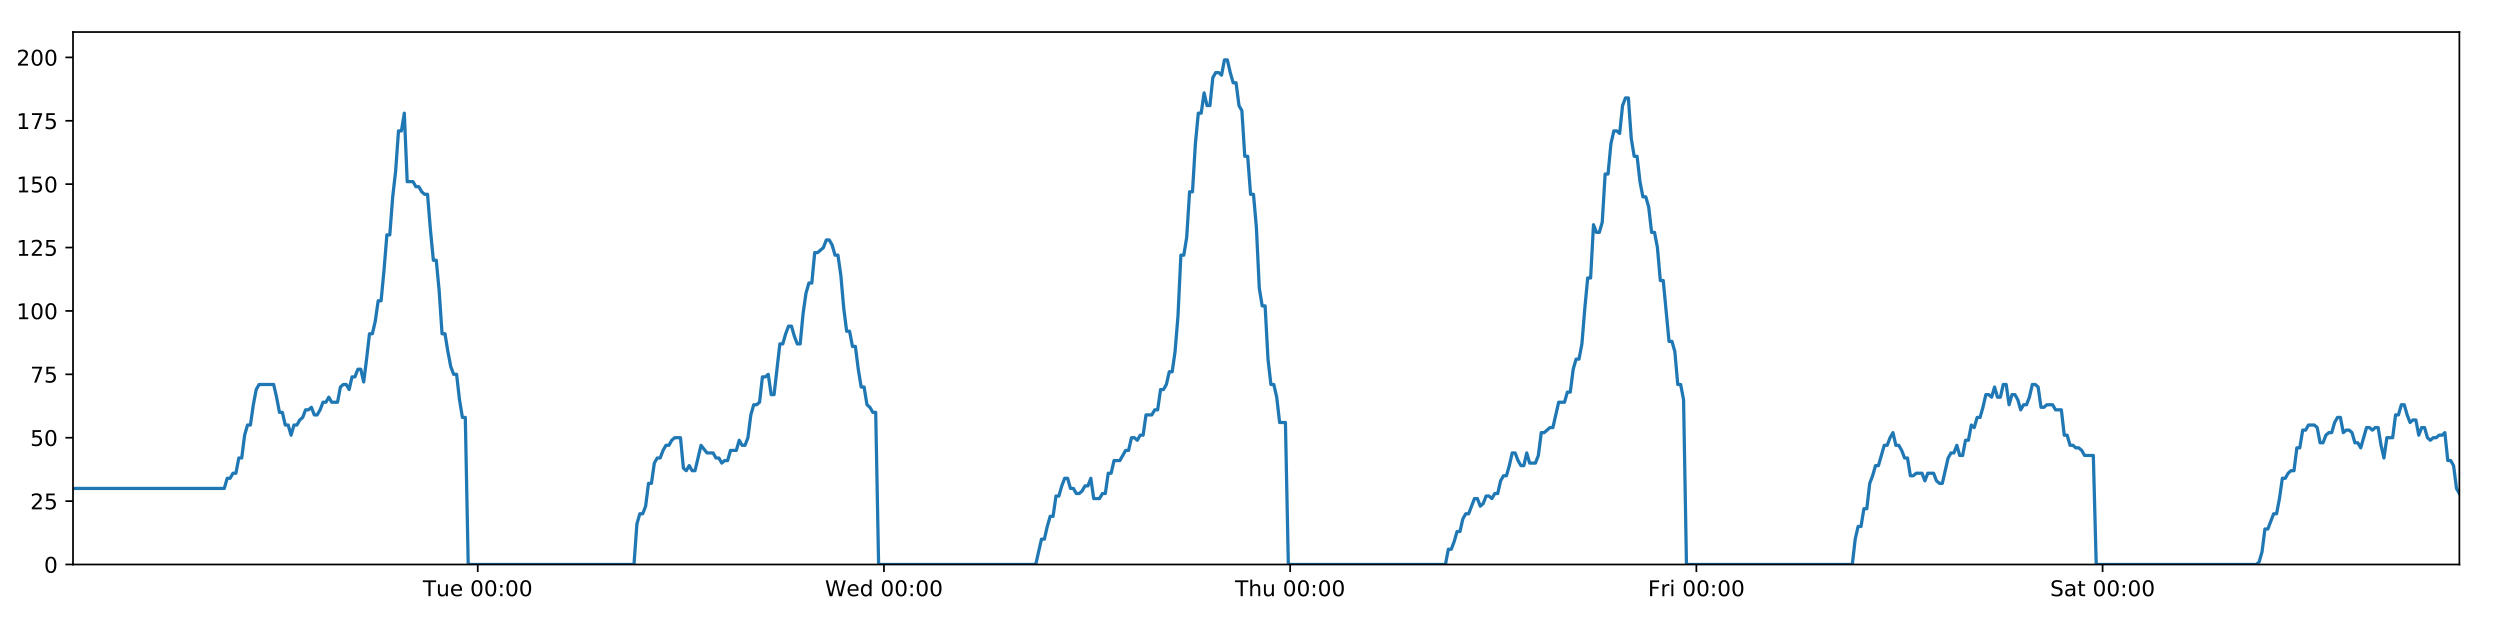
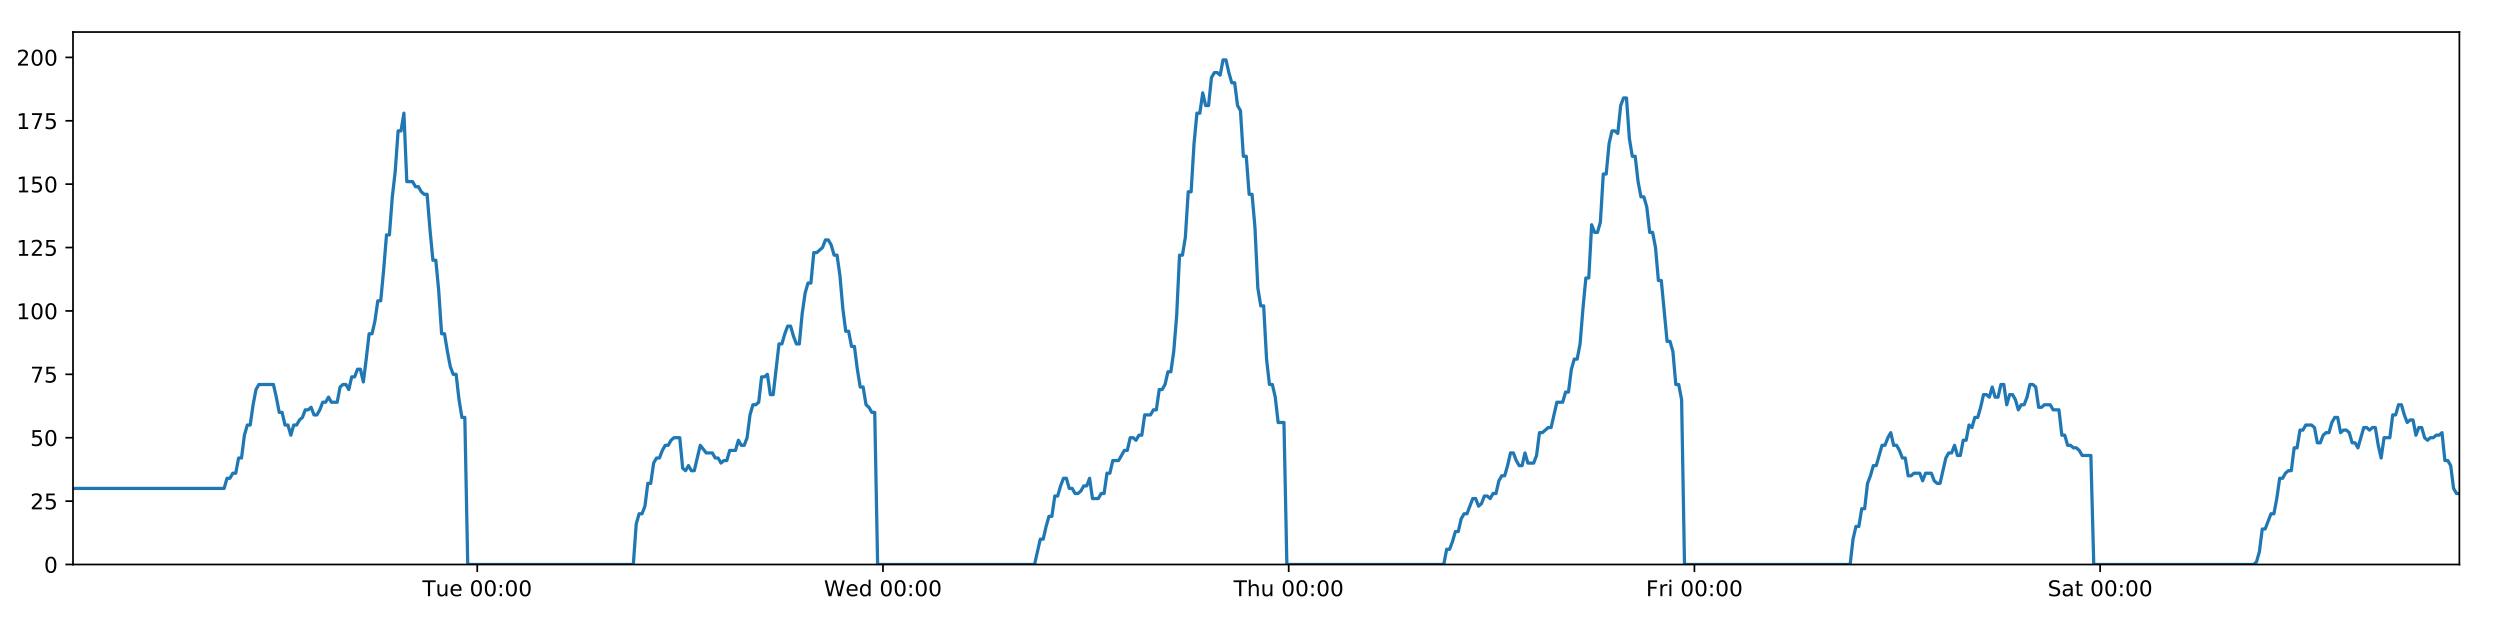
<svg xmlns="http://www.w3.org/2000/svg" xmlns:xlink="http://www.w3.org/1999/xlink" height="288pt" version="1.1" viewBox="0 0 1152 288" width="1152pt">
  <defs>
    <style type="text/css">
*{stroke-linecap:butt;stroke-linejoin:round;}
  </style>
  </defs>
  <g id="figure_1">
    <g id="patch_1">
      <path d="M 0 288  L 1152 288  L 1152 0  L 0 0  z " style="fill:#ffffff;" />
    </g>
    <g id="axes_1">
      <g id="patch_2">
        <path d="M 33.64 260.12  L 1133.28 260.12  L 1133.28 14.76  L 33.64 14.76  z " style="fill:#ffffff;" />
      </g>
      <g id="matplotlib.axis_1">
        <g id="xtick_1">
          <g id="line2d_1">
            <defs>
-               <path d="M 0 0  L 0 3.5  " id="m1b150d263c" style="stroke:#000000;stroke-width:0.8;" />
-             </defs>
-             <g>
-               <use style="stroke:#000000;stroke-width:0.8;" x="220.144" xlink:href="#m1b150d263c" y="260.12" />
+               <path d="M 0 0  L 0 3.5  " id="mf17c67284a" style="stroke:#000000;stroke-width:0.8;" />
+             </defs>
+             <g>
+               <use style="stroke:#000000;stroke-width:0.8;" x="219.918" xlink:href="#mf17c67284a" y="260.12" />
            </g>
          </g>
          <g id="text_1">
            <defs>
              <path d="M -0.297 72.906  L 61.375 72.906  L 61.375 64.594  L 35.5 64.594  L 35.5 0  L 25.594 0  L 25.594 64.594  L -0.297 64.594  z " id="DejaVuSans-84" />
              <path d="M 8.5 21.578  L 8.5 54.688  L 17.484 54.688  L 17.484 21.922  Q 17.484 14.156 20.5 10.266  Q 23.531 6.391 29.594 6.391  Q 36.859 6.391 41.078 11.031  Q 45.312 15.672 45.312 23.688  L 45.312 54.688  L 54.297 54.688  L 54.297 0  L 45.312 0  L 45.312 8.406  Q 42.047 3.422 37.719 1  Q 33.406 -1.422 27.688 -1.422  Q 18.266 -1.422 13.375 4.438  Q 8.5 10.297 8.5 21.578  z M 31.109 56  z " id="DejaVuSans-117" />
              <path d="M 56.203 29.594  L 56.203 25.203  L 14.891 25.203  Q 15.484 15.922 20.484 11.062  Q 25.484 6.203 34.422 6.203  Q 39.594 6.203 44.453 7.469  Q 49.312 8.734 54.109 11.281  L 54.109 2.781  Q 49.266 0.734 44.188 -0.344  Q 39.109 -1.422 33.891 -1.422  Q 20.797 -1.422 13.156 6.188  Q 5.516 13.812 5.516 26.812  Q 5.516 40.234 12.766 48.109  Q 20.016 56 32.328 56  Q 43.359 56 49.781 48.891  Q 56.203 41.797 56.203 29.594  z M 47.219 32.234  Q 47.125 39.594 43.094 43.984  Q 39.062 48.391 32.422 48.391  Q 24.906 48.391 20.391 44.141  Q 15.875 39.891 15.188 32.172  z " id="DejaVuSans-101" />
              <path id="DejaVuSans-32" />
              <path d="M 31.781 66.406  Q 24.172 66.406 20.328 58.906  Q 16.5 51.422 16.5 36.375  Q 16.5 21.391 20.328 13.891  Q 24.172 6.391 31.781 6.391  Q 39.453 6.391 43.281 13.891  Q 47.125 21.391 47.125 36.375  Q 47.125 51.422 43.281 58.906  Q 39.453 66.406 31.781 66.406  z M 31.781 74.219  Q 44.047 74.219 50.516 64.516  Q 56.984 54.828 56.984 36.375  Q 56.984 17.969 50.516 8.266  Q 44.047 -1.422 31.781 -1.422  Q 19.531 -1.422 13.062 8.266  Q 6.594 17.969 6.594 36.375  Q 6.594 54.828 13.062 64.516  Q 19.531 74.219 31.781 74.219  z " id="DejaVuSans-48" />
              <path d="M 11.719 12.406  L 22.016 12.406  L 22.016 0  L 11.719 0  z M 11.719 51.703  L 22.016 51.703  L 22.016 39.312  L 11.719 39.312  z " id="DejaVuSans-58" />
            </defs>
-             <g transform="translate(194.858 274.7184)scale(0.1 -0.1)">
+             <g transform="translate(194.6318 274.7184)scale(0.1 -0.1)">
              <use xlink:href="#DejaVuSans-84" />
              <use x="60.85" xlink:href="#DejaVuSans-117" />
              <use x="124.229" xlink:href="#DejaVuSans-101" />
              <use x="185.752" xlink:href="#DejaVuSans-32" />
              <use x="217.539" xlink:href="#DejaVuSans-48" />
              <use x="281.162" xlink:href="#DejaVuSans-48" />
              <use x="344.785" xlink:href="#DejaVuSans-58" />
              <use x="378.477" xlink:href="#DejaVuSans-48" />
              <use x="442.1" xlink:href="#DejaVuSans-48" />
            </g>
          </g>
        </g>
        <g id="xtick_2">
          <g id="line2d_2">
            <g>
-               <use style="stroke:#000000;stroke-width:0.8;" x="407.327" xlink:href="#m1b150d263c" y="260.12" />
+               <use style="stroke:#000000;stroke-width:0.8;" x="406.873" xlink:href="#mf17c67284a" y="260.12" />
            </g>
          </g>
          <g id="text_2">
            <defs>
              <path d="M 3.328 72.906  L 13.281 72.906  L 28.609 11.281  L 43.891 72.906  L 54.984 72.906  L 70.312 11.281  L 85.594 72.906  L 95.609 72.906  L 77.297 0  L 64.891 0  L 49.516 63.281  L 33.984 0  L 21.578 0  z " id="DejaVuSans-87" />
              <path d="M 45.406 46.391  L 45.406 75.984  L 54.391 75.984  L 54.391 0  L 45.406 0  L 45.406 8.203  Q 42.578 3.328 38.25 0.953  Q 33.938 -1.422 27.875 -1.422  Q 17.969 -1.422 11.734 6.484  Q 5.516 14.406 5.516 27.297  Q 5.516 40.188 11.734 48.094  Q 17.969 56 27.875 56  Q 33.938 56 38.25 53.625  Q 42.578 51.266 45.406 46.391  z M 14.797 27.297  Q 14.797 17.391 18.875 11.75  Q 22.953 6.109 30.078 6.109  Q 37.203 6.109 41.297 11.75  Q 45.406 17.391 45.406 27.297  Q 45.406 37.203 41.297 42.844  Q 37.203 48.484 30.078 48.484  Q 22.953 48.484 18.875 42.844  Q 14.797 37.203 14.797 27.297  z " id="DejaVuSans-100" />
            </defs>
-             <g transform="translate(380.1377 274.7184)scale(0.1 -0.1)">
+             <g transform="translate(379.6844 274.7184)scale(0.1 -0.1)">
              <use xlink:href="#DejaVuSans-87" />
              <use x="98.799" xlink:href="#DejaVuSans-101" />
              <use x="160.322" xlink:href="#DejaVuSans-100" />
              <use x="223.799" xlink:href="#DejaVuSans-32" />
              <use x="255.586" xlink:href="#DejaVuSans-48" />
              <use x="319.209" xlink:href="#DejaVuSans-48" />
              <use x="382.832" xlink:href="#DejaVuSans-58" />
              <use x="416.523" xlink:href="#DejaVuSans-48" />
              <use x="480.146" xlink:href="#DejaVuSans-48" />
            </g>
          </g>
        </g>
        <g id="xtick_3">
          <g id="line2d_3">
            <g>
-               <use style="stroke:#000000;stroke-width:0.8;" x="594.51" xlink:href="#m1b150d263c" y="260.12" />
+               <use style="stroke:#000000;stroke-width:0.8;" x="593.829" xlink:href="#mf17c67284a" y="260.12" />
            </g>
          </g>
          <g id="text_3">
            <defs>
              <path d="M 54.891 33.016  L 54.891 0  L 45.906 0  L 45.906 32.719  Q 45.906 40.484 42.875 44.328  Q 39.844 48.188 33.797 48.188  Q 26.516 48.188 22.312 43.547  Q 18.109 38.922 18.109 30.906  L 18.109 0  L 9.078 0  L 9.078 75.984  L 18.109 75.984  L 18.109 46.188  Q 21.344 51.125 25.703 53.562  Q 30.078 56 35.797 56  Q 45.219 56 50.047 50.172  Q 54.891 44.344 54.891 33.016  z " id="DejaVuSans-104" />
            </defs>
-             <g transform="translate(569.1197 274.7184)scale(0.1 -0.1)">
+             <g transform="translate(568.4393 274.7184)scale(0.1 -0.1)">
              <use xlink:href="#DejaVuSans-84" />
              <use x="61.084" xlink:href="#DejaVuSans-104" />
              <use x="124.463" xlink:href="#DejaVuSans-117" />
              <use x="187.842" xlink:href="#DejaVuSans-32" />
              <use x="219.629" xlink:href="#DejaVuSans-48" />
              <use x="283.252" xlink:href="#DejaVuSans-48" />
              <use x="346.875" xlink:href="#DejaVuSans-58" />
              <use x="380.566" xlink:href="#DejaVuSans-48" />
              <use x="444.189" xlink:href="#DejaVuSans-48" />
            </g>
          </g>
        </g>
        <g id="xtick_4">
          <g id="line2d_4">
            <g>
-               <use style="stroke:#000000;stroke-width:0.8;" x="781.692" xlink:href="#m1b150d263c" y="260.12" />
+               <use style="stroke:#000000;stroke-width:0.8;" x="780.785" xlink:href="#mf17c67284a" y="260.12" />
            </g>
          </g>
          <g id="text_4">
            <defs>
              <path d="M 9.812 72.906  L 51.703 72.906  L 51.703 64.594  L 19.672 64.594  L 19.672 43.109  L 48.578 43.109  L 48.578 34.812  L 19.672 34.812  L 19.672 0  L 9.812 0  z " id="DejaVuSans-70" />
              <path d="M 41.109 46.297  Q 39.594 47.172 37.812 47.578  Q 36.031 48 33.891 48  Q 26.266 48 22.188 43.047  Q 18.109 38.094 18.109 28.812  L 18.109 0  L 9.078 0  L 9.078 54.688  L 18.109 54.688  L 18.109 46.188  Q 20.953 51.172 25.484 53.578  Q 30.031 56 36.531 56  Q 37.453 56 38.578 55.875  Q 39.703 55.766 41.062 55.516  z " id="DejaVuSans-114" />
              <path d="M 9.422 54.688  L 18.406 54.688  L 18.406 0  L 9.422 0  z M 9.422 75.984  L 18.406 75.984  L 18.406 64.594  L 9.422 64.594  z " id="DejaVuSans-105" />
            </defs>
-             <g transform="translate(759.379 274.7184)scale(0.1 -0.1)">
+             <g transform="translate(758.4716 274.7184)scale(0.1 -0.1)">
              <use xlink:href="#DejaVuSans-70" />
              <use x="57.41" xlink:href="#DejaVuSans-114" />
              <use x="98.523" xlink:href="#DejaVuSans-105" />
              <use x="126.307" xlink:href="#DejaVuSans-32" />
              <use x="158.094" xlink:href="#DejaVuSans-48" />
              <use x="221.717" xlink:href="#DejaVuSans-48" />
              <use x="285.34" xlink:href="#DejaVuSans-58" />
              <use x="319.031" xlink:href="#DejaVuSans-48" />
              <use x="382.654" xlink:href="#DejaVuSans-48" />
            </g>
          </g>
        </g>
        <g id="xtick_5">
          <g id="line2d_5">
            <g>
-               <use style="stroke:#000000;stroke-width:0.8;" x="968.875" xlink:href="#m1b150d263c" y="260.12" />
+               <use style="stroke:#000000;stroke-width:0.8;" x="967.741" xlink:href="#mf17c67284a" y="260.12" />
            </g>
          </g>
          <g id="text_5">
            <defs>
              <path d="M 53.516 70.516  L 53.516 60.891  Q 47.906 63.578 42.922 64.891  Q 37.938 66.219 33.297 66.219  Q 25.25 66.219 20.875 63.094  Q 16.5 59.969 16.5 54.203  Q 16.5 49.359 19.406 46.891  Q 22.312 44.438 30.422 42.922  L 36.375 41.703  Q 47.406 39.594 52.656 34.297  Q 57.906 29 57.906 20.125  Q 57.906 9.516 50.797 4.047  Q 43.703 -1.422 29.984 -1.422  Q 24.812 -1.422 18.969 -0.25  Q 13.141 0.922 6.891 3.219  L 6.891 13.375  Q 12.891 10.016 18.656 8.297  Q 24.422 6.594 29.984 6.594  Q 38.422 6.594 43.016 9.906  Q 47.609 13.234 47.609 19.391  Q 47.609 24.75 44.312 27.781  Q 41.016 30.812 33.5 32.328  L 27.484 33.5  Q 16.453 35.688 11.516 40.375  Q 6.594 45.062 6.594 53.422  Q 6.594 63.094 13.406 68.656  Q 20.219 74.219 32.172 74.219  Q 37.312 74.219 42.625 73.281  Q 47.953 72.359 53.516 70.516  z " id="DejaVuSans-83" />
              <path d="M 34.281 27.484  Q 23.391 27.484 19.188 25  Q 14.984 22.516 14.984 16.5  Q 14.984 11.719 18.141 8.906  Q 21.297 6.109 26.703 6.109  Q 34.188 6.109 38.703 11.406  Q 43.219 16.703 43.219 25.484  L 43.219 27.484  z M 52.203 31.203  L 52.203 0  L 43.219 0  L 43.219 8.297  Q 40.141 3.328 35.547 0.953  Q 30.953 -1.422 24.312 -1.422  Q 15.922 -1.422 10.953 3.297  Q 6 8.016 6 15.922  Q 6 25.141 12.172 29.828  Q 18.359 34.516 30.609 34.516  L 43.219 34.516  L 43.219 35.406  Q 43.219 41.609 39.141 45  Q 35.062 48.391 27.688 48.391  Q 23 48.391 18.547 47.266  Q 14.109 46.141 10.016 43.891  L 10.016 52.203  Q 14.938 54.109 19.578 55.047  Q 24.219 56 28.609 56  Q 40.484 56 46.344 49.844  Q 52.203 43.703 52.203 31.203  z " id="DejaVuSans-97" />
              <path d="M 18.312 70.219  L 18.312 54.688  L 36.812 54.688  L 36.812 47.703  L 18.312 47.703  L 18.312 18.016  Q 18.312 11.328 20.141 9.422  Q 21.969 7.516 27.594 7.516  L 36.812 7.516  L 36.812 0  L 27.594 0  Q 17.188 0 13.234 3.875  Q 9.281 7.766 9.281 18.016  L 9.281 47.703  L 2.688 47.703  L 2.688 54.688  L 9.281 54.688  L 9.281 70.219  z " id="DejaVuSans-116" />
            </defs>
-             <g transform="translate(944.6782 274.7184)scale(0.1 -0.1)">
+             <g transform="translate(943.5437 274.7184)scale(0.1 -0.1)">
              <use xlink:href="#DejaVuSans-83" />
              <use x="63.477" xlink:href="#DejaVuSans-97" />
              <use x="124.756" xlink:href="#DejaVuSans-116" />
              <use x="163.965" xlink:href="#DejaVuSans-32" />
              <use x="195.752" xlink:href="#DejaVuSans-48" />
              <use x="259.375" xlink:href="#DejaVuSans-48" />
              <use x="322.998" xlink:href="#DejaVuSans-58" />
              <use x="356.689" xlink:href="#DejaVuSans-48" />
              <use x="420.312" xlink:href="#DejaVuSans-48" />
            </g>
          </g>
        </g>
      </g>
      <g id="matplotlib.axis_2">
        <g id="ytick_1">
          <g id="line2d_6">
            <defs>
-               <path d="M 0 0  L -3.5 0  " id="m8b92945c60" style="stroke:#000000;stroke-width:0.8;" />
-             </defs>
-             <g>
-               <use style="stroke:#000000;stroke-width:0.8;" x="33.64" xlink:href="#m8b92945c60" y="260.12" />
+               <path d="M 0 0  L -3.5 0  " id="m4b6aee37f9" style="stroke:#000000;stroke-width:0.8;" />
+             </defs>
+             <g>
+               <use style="stroke:#000000;stroke-width:0.8;" x="33.64" xlink:href="#m4b6aee37f9" y="260.12" />
            </g>
          </g>
          <g id="text_6">
            <g transform="translate(20.2775 263.9192)scale(0.1 -0.1)">
              <use xlink:href="#DejaVuSans-48" />
            </g>
          </g>
        </g>
        <g id="ytick_2">
          <g id="line2d_7">
            <g>
-               <use style="stroke:#000000;stroke-width:0.8;" x="33.64" xlink:href="#m8b92945c60" y="230.91" />
+               <use style="stroke:#000000;stroke-width:0.8;" x="33.64" xlink:href="#m4b6aee37f9" y="230.91" />
            </g>
          </g>
          <g id="text_7">
            <defs>
              <path d="M 19.188 8.297  L 53.609 8.297  L 53.609 0  L 7.328 0  L 7.328 8.297  Q 12.938 14.109 22.625 23.891  Q 32.328 33.688 34.812 36.531  Q 39.547 41.844 41.422 45.531  Q 43.312 49.219 43.312 52.781  Q 43.312 58.594 39.234 62.25  Q 35.156 65.922 28.609 65.922  Q 23.969 65.922 18.812 64.312  Q 13.672 62.703 7.812 59.422  L 7.812 69.391  Q 13.766 71.781 18.938 73  Q 24.125 74.219 28.422 74.219  Q 39.75 74.219 46.484 68.547  Q 53.219 62.891 53.219 53.422  Q 53.219 48.922 51.531 44.891  Q 49.859 40.875 45.406 35.406  Q 44.188 33.984 37.641 27.219  Q 31.109 20.453 19.188 8.297  z " id="DejaVuSans-50" />
              <path d="M 10.797 72.906  L 49.516 72.906  L 49.516 64.594  L 19.828 64.594  L 19.828 46.734  Q 21.969 47.469 24.109 47.828  Q 26.266 48.188 28.422 48.188  Q 40.625 48.188 47.75 41.5  Q 54.891 34.812 54.891 23.391  Q 54.891 11.625 47.562 5.094  Q 40.234 -1.422 26.906 -1.422  Q 22.312 -1.422 17.547 -0.641  Q 12.797 0.141 7.719 1.703  L 7.719 11.625  Q 12.109 9.234 16.797 8.062  Q 21.484 6.891 26.703 6.891  Q 35.156 6.891 40.078 11.328  Q 45.016 15.766 45.016 23.391  Q 45.016 31 40.078 35.438  Q 35.156 39.891 26.703 39.891  Q 22.75 39.891 18.812 39.016  Q 14.891 38.141 10.797 36.281  z " id="DejaVuSans-53" />
            </defs>
            <g transform="translate(13.915 234.7097)scale(0.1 -0.1)">
              <use xlink:href="#DejaVuSans-50" />
              <use x="63.623" xlink:href="#DejaVuSans-53" />
            </g>
          </g>
        </g>
        <g id="ytick_3">
          <g id="line2d_8">
            <g>
-               <use style="stroke:#000000;stroke-width:0.8;" x="33.64" xlink:href="#m8b92945c60" y="201.701" />
+               <use style="stroke:#000000;stroke-width:0.8;" x="33.64" xlink:href="#m4b6aee37f9" y="201.701" />
            </g>
          </g>
          <g id="text_8">
            <g transform="translate(13.915 205.5002)scale(0.1 -0.1)">
              <use xlink:href="#DejaVuSans-53" />
              <use x="63.623" xlink:href="#DejaVuSans-48" />
            </g>
          </g>
        </g>
        <g id="ytick_4">
          <g id="line2d_9">
            <g>
-               <use style="stroke:#000000;stroke-width:0.8;" x="33.64" xlink:href="#m8b92945c60" y="172.491" />
+               <use style="stroke:#000000;stroke-width:0.8;" x="33.64" xlink:href="#m4b6aee37f9" y="172.491" />
            </g>
          </g>
          <g id="text_9">
            <defs>
              <path d="M 8.203 72.906  L 55.078 72.906  L 55.078 68.703  L 28.609 0  L 18.312 0  L 43.219 64.594  L 8.203 64.594  z " id="DejaVuSans-55" />
            </defs>
            <g transform="translate(13.915 176.2906)scale(0.1 -0.1)">
              <use xlink:href="#DejaVuSans-55" />
              <use x="63.623" xlink:href="#DejaVuSans-53" />
            </g>
          </g>
        </g>
        <g id="ytick_5">
          <g id="line2d_10">
            <g>
-               <use style="stroke:#000000;stroke-width:0.8;" x="33.64" xlink:href="#m8b92945c60" y="143.282" />
+               <use style="stroke:#000000;stroke-width:0.8;" x="33.64" xlink:href="#m4b6aee37f9" y="143.282" />
            </g>
          </g>
          <g id="text_10">
            <defs>
              <path d="M 12.406 8.297  L 28.516 8.297  L 28.516 63.922  L 10.984 60.406  L 10.984 69.391  L 28.422 72.906  L 38.281 72.906  L 38.281 8.297  L 54.391 8.297  L 54.391 0  L 12.406 0  z " id="DejaVuSans-49" />
            </defs>
            <g transform="translate(7.5525 147.0811)scale(0.1 -0.1)">
              <use xlink:href="#DejaVuSans-49" />
              <use x="63.623" xlink:href="#DejaVuSans-48" />
              <use x="127.246" xlink:href="#DejaVuSans-48" />
            </g>
          </g>
        </g>
        <g id="ytick_6">
          <g id="line2d_11">
            <g>
-               <use style="stroke:#000000;stroke-width:0.8;" x="33.64" xlink:href="#m8b92945c60" y="114.072" />
+               <use style="stroke:#000000;stroke-width:0.8;" x="33.64" xlink:href="#m4b6aee37f9" y="114.072" />
            </g>
          </g>
          <g id="text_11">
            <g transform="translate(7.5525 117.8716)scale(0.1 -0.1)">
              <use xlink:href="#DejaVuSans-49" />
              <use x="63.623" xlink:href="#DejaVuSans-50" />
              <use x="127.246" xlink:href="#DejaVuSans-53" />
            </g>
          </g>
        </g>
        <g id="ytick_7">
          <g id="line2d_12">
            <g>
-               <use style="stroke:#000000;stroke-width:0.8;" x="33.64" xlink:href="#m8b92945c60" y="84.863" />
+               <use style="stroke:#000000;stroke-width:0.8;" x="33.64" xlink:href="#m4b6aee37f9" y="84.863" />
            </g>
          </g>
          <g id="text_12">
            <g transform="translate(7.5525 88.66208)scale(0.1 -0.1)">
              <use xlink:href="#DejaVuSans-49" />
              <use x="63.623" xlink:href="#DejaVuSans-53" />
              <use x="127.246" xlink:href="#DejaVuSans-48" />
            </g>
          </g>
        </g>
        <g id="ytick_8">
          <g id="line2d_13">
            <g>
-               <use style="stroke:#000000;stroke-width:0.8;" x="33.64" xlink:href="#m8b92945c60" y="55.653" />
+               <use style="stroke:#000000;stroke-width:0.8;" x="33.64" xlink:href="#m4b6aee37f9" y="55.653" />
            </g>
          </g>
          <g id="text_13">
            <g transform="translate(7.5525 59.45255)scale(0.1 -0.1)">
              <use xlink:href="#DejaVuSans-49" />
              <use x="63.623" xlink:href="#DejaVuSans-55" />
              <use x="127.246" xlink:href="#DejaVuSans-53" />
            </g>
          </g>
        </g>
        <g id="ytick_9">
          <g id="line2d_14">
            <g>
-               <use style="stroke:#000000;stroke-width:0.8;" x="33.64" xlink:href="#m8b92945c60" y="26.444" />
+               <use style="stroke:#000000;stroke-width:0.8;" x="33.64" xlink:href="#m4b6aee37f9" y="26.444" />
            </g>
          </g>
          <g id="text_14">
            <g transform="translate(7.5525 30.24303)scale(0.1 -0.1)">
              <use xlink:href="#DejaVuSans-50" />
              <use x="63.623" xlink:href="#DejaVuSans-48" />
              <use x="127.246" xlink:href="#DejaVuSans-48" />
            </g>
          </g>
        </g>
      </g>
      <g id="line2d_15">
-         <path clip-path="url(#p46dd12f66a)" d="M 33.64 225.069  L 103.35 225.069  L 104.69 220.395  L 106.03 220.395  L 107.369 218.058  L 108.705 218.058  L 110.042 211.048  L 111.381 211.048  L 112.717 200.533  L 114.054 195.859  L 115.391 195.859  L 116.729 186.512  L 118.065 179.502  L 119.405 177.165  L 126.103 177.165  L 127.44 183.007  L 128.78 190.017  L 130.116 190.017  L 131.453 195.859  L 132.792 195.859  L 134.128 200.533  L 135.467 195.859  L 136.805 195.859  L 138.142 193.522  L 139.479 192.354  L 140.815 188.849  L 142.152 188.849  L 143.49 187.68  L 144.828 191.186  L 146.165 191.186  L 147.504 188.849  L 148.841 185.344  L 150.177 185.344  L 151.516 183.007  L 152.853 185.344  L 155.526 185.344  L 156.865 178.333  L 158.203 177.165  L 159.542 177.165  L 160.881 179.502  L 162.221 173.66  L 163.562 173.66  L 164.902 170.155  L 166.245 170.155  L 167.584 175.997  L 168.92 165.481  L 170.257 153.797  L 171.593 153.797  L 172.93 147.955  L 174.267 138.608  L 175.603 138.608  L 176.941 124.588  L 178.279 108.23  L 179.616 108.23  L 180.956 90.705  L 182.293 79.021  L 183.629 60.327  L 184.967 60.327  L 186.303 52.148  L 187.64 83.694  L 190.314 83.694  L 191.654 86.031  L 192.991 86.031  L 194.33 88.368  L 195.668 89.536  L 197.005 89.536  L 198.344 105.894  L 199.685 119.914  L 201.023 119.914  L 202.362 133.935  L 203.701 153.797  L 205.041 153.797  L 206.379 161.976  L 207.718 168.986  L 209.055 172.491  L 210.394 172.491  L 211.734 184.175  L 213.071 192.354  L 214.408 192.354  L 215.749 260.12  L 292.145 260.12  L 293.484 241.426  L 294.823 236.752  L 296.163 236.752  L 297.5 233.247  L 298.837 222.732  L 300.176 222.732  L 301.514 213.385  L 302.854 211.048  L 304.194 211.048  L 305.536 207.543  L 306.878 205.206  L 308.217 205.206  L 309.553 202.869  L 310.896 201.701  L 313.575 201.701  L 314.911 215.722  L 316.249 216.89  L 317.589 214.553  L 318.926 216.89  L 320.264 216.89  L 323.026 205.206  L 325.787 208.711  L 328.594 208.711  L 329.93 211.048  L 331.268 211.048  L 332.605 213.385  L 333.942 212.216  L 335.281 212.216  L 336.62 207.543  L 339.295 207.543  L 340.631 202.869  L 341.971 205.206  L 343.308 205.206  L 344.645 201.701  L 345.982 191.186  L 347.32 186.512  L 348.656 186.512  L 349.993 185.344  L 351.33 173.66  L 352.67 173.66  L 354.008 172.491  L 355.347 181.838  L 356.684 181.838  L 359.359 158.471  L 360.696 158.471  L 362.035 153.797  L 363.373 150.292  L 364.71 150.292  L 366.049 154.966  L 367.386 158.471  L 368.724 158.471  L 370.063 144.45  L 371.403 135.103  L 372.741 130.43  L 374.078 130.43  L 375.415 116.409  L 376.753 116.409  L 379.432 114.072  L 380.771 110.567  L 382.111 110.567  L 383.449 112.904  L 384.788 117.578  L 386.125 117.578  L 387.465 126.925  L 388.802 142.114  L 390.141 152.629  L 391.479 152.629  L 392.816 159.639  L 394.157 159.639  L 395.494 170.155  L 396.832 178.333  L 398.172 178.333  L 399.509 186.512  L 400.849 187.68  L 402.187 190.017  L 403.524 190.017  L 404.86 260.12  L 477.259 260.12  L 479.911 248.436  L 481.247 248.436  L 482.584 242.594  L 483.921 237.921  L 485.257 237.921  L 486.595 228.574  L 487.932 228.574  L 489.269 223.9  L 490.605 220.395  L 491.942 220.395  L 493.279 225.069  L 494.617 225.069  L 495.955 227.405  L 497.295 227.405  L 498.635 226.237  L 499.974 223.9  L 501.311 223.9  L 502.648 220.395  L 503.985 229.742  L 506.66 229.742  L 508 227.405  L 509.338 227.405  L 510.675 218.058  L 512.014 218.058  L 513.352 212.216  L 516.028 212.216  L 518.703 207.543  L 520.048 207.543  L 521.389 201.701  L 522.73 201.701  L 524.067 202.869  L 525.404 200.533  L 526.74 200.533  L 528.076 191.186  L 530.75 191.186  L 532.109 188.849  L 533.446 188.849  L 534.782 179.502  L 536.124 179.502  L 537.462 177.165  L 538.799 171.323  L 540.139 171.323  L 541.475 161.976  L 542.814 145.619  L 544.15 117.578  L 545.487 117.578  L 546.825 109.399  L 548.162 88.368  L 549.499 88.368  L 550.84 66.169  L 552.177 52.148  L 553.515 52.148  L 554.851 42.801  L 556.188 48.643  L 557.528 48.643  L 558.867 35.791  L 560.204 33.454  L 561.543 33.454  L 562.884 34.622  L 564.223 27.612  L 565.566 27.612  L 566.903 33.454  L 568.242 38.128  L 569.578 38.128  L 570.919 48.643  L 572.254 50.98  L 573.592 72.011  L 574.928 72.011  L 576.267 89.536  L 577.604 89.536  L 578.942 104.725  L 580.279 132.766  L 581.617 140.945  L 582.958 140.945  L 584.297 165.481  L 585.633 177.165  L 586.97 177.165  L 588.31 183.007  L 589.648 194.691  L 592.325 194.691  L 593.663 260.12  L 666.055 260.12  L 667.393 253.11  L 668.732 253.11  L 670.069 249.605  L 671.409 244.931  L 672.745 244.931  L 674.082 239.089  L 675.42 236.752  L 676.757 236.752  L 679.431 229.742  L 680.771 229.742  L 682.109 233.247  L 683.449 232.079  L 684.787 228.574  L 686.125 228.574  L 687.463 229.742  L 688.799 227.405  L 690.14 227.405  L 691.477 221.563  L 692.814 219.227  L 694.156 219.227  L 695.493 214.553  L 696.829 208.711  L 698.166 208.711  L 699.503 212.216  L 700.841 214.553  L 702.181 214.553  L 703.519 208.711  L 704.856 213.385  L 707.531 213.385  L 708.868 209.88  L 710.209 199.364  L 711.545 199.364  L 714.223 197.027  L 715.56 197.027  L 718.238 185.344  L 720.916 185.344  L 722.252 180.67  L 723.59 180.67  L 724.928 170.155  L 726.267 165.481  L 727.603 165.481  L 728.94 158.471  L 730.277 142.114  L 731.614 128.093  L 732.95 128.093  L 734.291 103.557  L 735.633 107.062  L 736.973 107.062  L 738.312 102.389  L 739.651 80.189  L 740.988 80.189  L 742.326 66.169  L 743.662 60.327  L 744.998 60.327  L 746.337 61.495  L 747.676 48.643  L 749.013 45.138  L 750.352 45.138  L 751.689 63.832  L 753.026 72.011  L 754.364 72.011  L 755.701 83.694  L 757.039 90.705  L 758.378 90.705  L 759.715 95.378  L 761.061 107.062  L 762.402 107.062  L 763.739 114.072  L 765.076 129.261  L 766.414 129.261  L 769.087 157.302  L 770.428 157.302  L 771.767 161.976  L 773.107 177.165  L 774.445 177.165  L 775.784 184.175  L 777.122 260.12  L 853.538 260.12  L 854.875 248.436  L 856.214 242.594  L 857.555 242.594  L 858.891 234.416  L 860.227 234.416  L 861.564 222.732  L 862.901 219.227  L 864.239 214.553  L 865.579 214.553  L 868.26 205.206  L 869.599 205.206  L 870.937 201.701  L 872.276 199.364  L 873.614 205.206  L 874.951 205.206  L 876.288 207.543  L 877.628 211.048  L 878.966 211.048  L 880.308 219.227  L 881.645 219.227  L 882.982 218.058  L 885.657 218.058  L 886.993 221.563  L 888.33 218.058  L 891.005 218.058  L 892.342 221.563  L 893.68 222.732  L 895.016 222.732  L 897.692 211.048  L 899.029 208.711  L 900.367 208.711  L 901.703 205.206  L 903.04 209.88  L 904.376 209.88  L 905.714 202.869  L 907.052 202.869  L 908.39 195.859  L 909.727 197.027  L 911.065 192.354  L 912.402 192.354  L 913.74 187.68  L 915.078 181.838  L 916.415 181.838  L 917.752 183.007  L 919.09 178.333  L 920.43 183.007  L 921.769 183.007  L 923.106 177.165  L 924.444 177.165  L 925.784 186.512  L 927.124 181.838  L 928.461 181.838  L 929.799 184.175  L 931.137 188.849  L 932.475 186.512  L 933.815 186.512  L 935.151 183.007  L 936.49 177.165  L 937.829 177.165  L 939.166 178.333  L 940.502 187.68  L 941.839 187.68  L 943.176 186.512  L 945.855 186.512  L 947.194 188.849  L 949.871 188.849  L 951.21 200.533  L 952.548 200.533  L 953.885 205.206  L 955.224 205.206  L 956.563 206.374  L 957.903 206.374  L 959.242 207.543  L 960.581 209.88  L 964.601 209.88  L 965.938 260.12  L 1039.667 260.12  L 1041.004 258.952  L 1042.341 254.278  L 1043.679 243.763  L 1045.018 243.763  L 1047.695 236.752  L 1049.033 236.752  L 1050.372 229.742  L 1051.711 220.395  L 1053.048 220.395  L 1054.385 218.058  L 1055.722 216.89  L 1057.061 216.89  L 1058.4 206.374  L 1059.737 206.374  L 1061.074 198.196  L 1062.412 198.196  L 1063.748 195.859  L 1066.421 195.859  L 1067.762 197.027  L 1069.099 204.038  L 1070.44 204.038  L 1071.777 200.533  L 1073.113 199.364  L 1074.45 199.364  L 1075.787 194.691  L 1077.124 192.354  L 1078.46 192.354  L 1079.797 199.364  L 1081.134 198.196  L 1082.473 198.196  L 1083.809 199.364  L 1085.145 204.038  L 1086.482 204.038  L 1087.821 206.374  L 1090.498 197.027  L 1091.836 197.027  L 1093.172 198.196  L 1094.509 197.027  L 1095.848 197.027  L 1097.185 205.206  L 1098.522 211.048  L 1099.859 201.701  L 1102.532 201.701  L 1103.869 191.186  L 1105.207 191.186  L 1106.544 186.512  L 1107.882 186.512  L 1109.218 191.186  L 1110.555 194.691  L 1111.892 193.522  L 1113.228 193.522  L 1114.565 200.533  L 1115.902 197.027  L 1117.239 197.027  L 1118.576 201.701  L 1119.913 202.869  L 1121.25 201.701  L 1122.586 201.701  L 1123.924 200.533  L 1125.261 200.533  L 1126.597 199.364  L 1127.936 212.216  L 1129.272 212.216  L 1130.608 214.553  L 1131.944 225.069  L 1133.28 227.405  L 1133.28 227.405  " style="fill:none;stroke:#1f77b4;stroke-linecap:square;stroke-width:1.5;" />
+         <path clip-path="url(#p163d094156)" d="M 33.64 225.069  L 103.265 225.069  L 104.604 220.395  L 105.942 220.395  L 107.279 218.058  L 108.614 218.058  L 109.949 211.048  L 111.286 211.048  L 112.621 200.533  L 113.956 195.859  L 115.292 195.859  L 116.628 186.512  L 117.963 179.502  L 119.301 177.165  L 125.99 177.165  L 127.326 183.007  L 128.665 190.017  L 129.999 190.017  L 131.334 195.859  L 132.671 195.859  L 134.006 200.533  L 135.343 195.859  L 136.68 195.859  L 138.016 193.522  L 139.351 192.354  L 140.685 188.849  L 142.02 188.849  L 143.356 187.68  L 144.693 191.186  L 146.028 191.186  L 147.366 188.849  L 148.701 185.344  L 150.036 185.344  L 151.373 183.007  L 152.709 185.344  L 155.378 185.344  L 156.716 178.333  L 158.052 177.165  L 159.39 177.165  L 160.727 179.502  L 162.065 173.66  L 163.405 173.66  L 164.743 170.155  L 166.084 170.155  L 167.421 175.997  L 168.756 165.481  L 170.091 153.797  L 171.426 153.797  L 172.761 147.955  L 174.096 138.608  L 175.431 138.608  L 176.767 124.588  L 178.104 108.23  L 179.438 108.23  L 180.777 90.705  L 182.113 79.021  L 183.447 60.327  L 184.783 60.327  L 186.118 52.148  L 187.453 83.694  L 190.124 83.694  L 191.462 86.031  L 192.797 86.031  L 194.135 88.368  L 195.472 89.536  L 196.807 89.536  L 198.144 105.894  L 199.484 119.914  L 200.82 119.914  L 202.157 133.935  L 203.495 153.797  L 204.833 153.797  L 206.169 161.976  L 207.507 168.986  L 208.842 172.491  L 210.18 172.491  L 211.518 184.175  L 212.854 192.354  L 214.189 192.354  L 215.528 260.12  L 291.832 260.12  L 293.169 241.426  L 294.507 236.752  L 295.844 236.752  L 297.18 233.247  L 298.516 222.732  L 299.853 222.732  L 301.189 213.385  L 302.527 211.048  L 303.865 211.048  L 305.207 207.543  L 306.546 205.206  L 307.884 205.206  L 309.219 202.869  L 310.559 201.701  L 313.236 201.701  L 314.57 215.722  L 315.907 216.89  L 317.245 214.553  L 318.58 216.89  L 319.916 216.89  L 322.675 205.206  L 325.432 208.711  L 328.236 208.711  L 329.571 211.048  L 330.907 211.048  L 332.242 213.385  L 333.577 212.216  L 334.915 212.216  L 336.252 207.543  L 338.924 207.543  L 340.259 202.869  L 341.597 205.206  L 342.932 205.206  L 344.268 201.701  L 345.604 191.186  L 346.939 186.512  L 348.274 186.512  L 349.609 185.344  L 350.945 173.66  L 352.283 173.66  L 353.619 172.491  L 354.957 181.838  L 356.292 181.838  L 358.964 158.471  L 360.299 158.471  L 361.637 153.797  L 362.973 150.292  L 364.308 150.292  L 365.645 154.966  L 366.982 158.471  L 368.317 158.471  L 369.655 144.45  L 370.993 135.103  L 372.329 130.43  L 373.665 130.43  L 375.001 116.409  L 376.337 116.409  L 379.012 114.072  L 380.35 110.567  L 381.688 110.567  L 383.025 112.904  L 384.362 117.578  L 385.698 117.578  L 387.035 126.925  L 388.371 142.114  L 389.708 152.629  L 391.045 152.629  L 392.38 159.639  L 393.72 159.639  L 395.055 170.155  L 396.392 178.333  L 397.73 178.333  L 399.065 186.512  L 400.403 187.68  L 401.74 190.017  L 403.075 190.017  L 404.41 260.12  L 476.721 260.12  L 479.369 248.436  L 480.704 248.436  L 482.039 242.594  L 483.375 237.921  L 484.709 237.921  L 486.045 228.574  L 487.381 228.574  L 488.716 223.9  L 490.051 220.395  L 491.386 220.395  L 492.722 225.069  L 494.058 225.069  L 495.395 227.405  L 496.732 227.405  L 498.071 226.237  L 499.409 223.9  L 500.744 223.9  L 502.079 220.395  L 503.414 229.742  L 506.087 229.742  L 507.424 227.405  L 508.761 227.405  L 510.096 218.058  L 511.434 218.058  L 512.77 212.216  L 515.442 212.216  L 518.115 207.543  L 519.458 207.543  L 520.797 201.701  L 522.137 201.701  L 523.472 202.869  L 524.807 200.533  L 526.142 200.533  L 527.476 191.186  L 530.147 191.186  L 531.504 188.849  L 532.84 188.849  L 534.174 179.502  L 535.514 179.502  L 536.851 177.165  L 538.187 171.323  L 539.525 171.323  L 540.859 161.976  L 542.196 145.619  L 543.531 117.578  L 544.867 117.578  L 546.203 109.399  L 547.538 88.368  L 548.873 88.368  L 550.212 66.169  L 551.548 52.148  L 552.884 52.148  L 554.219 42.801  L 555.554 48.643  L 556.892 48.643  L 558.23 35.791  L 559.565 33.454  L 560.902 33.454  L 562.242 34.622  L 563.58 27.612  L 564.921 27.612  L 566.256 33.454  L 567.593 38.128  L 568.928 38.128  L 570.267 48.643  L 571.601 50.98  L 572.937 72.011  L 574.271 72.011  L 575.609 89.536  L 576.944 89.536  L 578.28 104.725  L 579.616 132.766  L 580.953 140.945  L 582.292 140.945  L 583.629 165.481  L 584.963 177.165  L 586.299 177.165  L 587.637 183.007  L 588.974 194.691  L 591.648 194.691  L 592.984 260.12  L 665.288 260.12  L 666.624 253.11  L 667.961 253.11  L 669.297 249.605  L 670.635 244.931  L 671.969 244.931  L 673.305 239.089  L 674.642 236.752  L 675.977 236.752  L 678.648 229.742  L 679.986 229.742  L 681.322 233.247  L 682.661 232.079  L 683.997 228.574  L 685.334 228.574  L 686.669 229.742  L 688.004 227.405  L 689.343 227.405  L 690.679 221.563  L 692.014 219.227  L 693.355 219.227  L 694.69 214.553  L 696.025 208.711  L 697.36 208.711  L 698.696 212.216  L 700.031 214.553  L 701.37 214.553  L 702.706 208.711  L 704.042 213.385  L 706.713 213.385  L 708.049 209.88  L 709.388 199.364  L 710.722 199.364  L 713.397 197.027  L 714.733 197.027  L 717.407 185.344  L 720.082 185.344  L 721.417 180.67  L 722.754 180.67  L 724.09 170.155  L 725.426 165.481  L 726.761 165.481  L 728.097 158.471  L 729.432 142.114  L 730.767 128.093  L 732.102 128.093  L 733.441 103.557  L 734.782 107.062  L 736.12 107.062  L 737.457 102.389  L 738.795 80.189  L 740.13 80.189  L 741.466 66.169  L 742.801 60.327  L 744.135 60.327  L 745.473 61.495  L 746.81 48.643  L 748.145 45.138  L 749.483 45.138  L 750.818 63.832  L 752.153 72.011  L 753.489 72.011  L 754.826 83.694  L 756.161 90.705  L 757.499 90.705  L 758.834 95.378  L 760.179 107.062  L 761.518 107.062  L 762.854 114.072  L 764.188 129.261  L 765.525 129.261  L 768.195 157.302  L 769.534 157.302  L 770.872 161.976  L 772.21 177.165  L 773.547 177.165  L 774.884 184.175  L 776.22 260.12  L 852.544 260.12  L 853.879 248.436  L 855.217 242.594  L 856.555 242.594  L 857.89 234.416  L 859.224 234.416  L 860.56 222.732  L 861.895 219.227  L 863.232 214.553  L 864.57 214.553  L 867.247 205.206  L 868.585 205.206  L 869.921 201.701  L 871.259 199.364  L 872.595 205.206  L 873.93 205.206  L 875.266 207.543  L 876.604 211.048  L 877.941 211.048  L 879.28 219.227  L 880.616 219.227  L 881.952 218.058  L 884.623 218.058  L 885.958 221.563  L 887.294 218.058  L 889.965 218.058  L 891.301 221.563  L 892.636 222.732  L 893.971 222.732  L 896.644 211.048  L 897.979 208.711  L 899.316 208.711  L 900.65 205.206  L 901.985 209.88  L 903.32 209.88  L 904.656 202.869  L 905.992 202.869  L 907.329 195.859  L 908.664 197.027  L 910 192.354  L 911.336 192.354  L 912.672 187.68  L 914.009 181.838  L 915.344 181.838  L 916.68 183.007  L 918.016 178.333  L 919.354 183.007  L 920.692 183.007  L 922.027 177.165  L 923.363 177.165  L 924.701 186.512  L 926.04 181.838  L 927.376 181.838  L 928.712 184.175  L 930.049 188.849  L 931.384 186.512  L 932.723 186.512  L 934.057 183.007  L 935.395 177.165  L 936.732 177.165  L 938.067 178.333  L 939.402 187.68  L 940.737 187.68  L 942.073 186.512  L 944.748 186.512  L 946.086 188.849  L 948.759 188.849  L 950.097 200.533  L 951.433 200.533  L 952.769 205.206  L 954.106 205.206  L 955.444 206.374  L 956.782 206.374  L 958.119 207.543  L 959.457 209.88  L 963.472 209.88  L 964.807 260.12  L 1038.446 260.12  L 1039.782 258.952  L 1041.117 254.278  L 1042.454 243.763  L 1043.791 243.763  L 1046.465 236.752  L 1047.802 236.752  L 1049.139 229.742  L 1050.476 220.395  L 1051.811 220.395  L 1053.146 218.058  L 1054.482 216.89  L 1055.82 216.89  L 1057.157 206.374  L 1058.492 206.374  L 1059.827 198.196  L 1061.164 198.196  L 1062.499 195.859  L 1065.168 195.859  L 1066.508 197.027  L 1067.843 204.038  L 1069.183 204.038  L 1070.517 200.533  L 1071.852 199.364  L 1073.188 199.364  L 1074.523 194.691  L 1075.858 192.354  L 1077.193 192.354  L 1078.528 199.364  L 1079.864 198.196  L 1081.2 198.196  L 1082.535 199.364  L 1083.87 204.038  L 1085.205 204.038  L 1086.542 206.374  L 1089.216 197.027  L 1090.552 197.027  L 1091.886 198.196  L 1093.222 197.027  L 1094.559 197.027  L 1095.895 205.206  L 1097.23 211.048  L 1098.565 201.701  L 1101.235 201.701  L 1102.571 191.186  L 1103.907 191.186  L 1105.242 186.512  L 1106.578 186.512  L 1107.913 191.186  L 1109.248 194.691  L 1110.584 193.522  L 1111.919 193.522  L 1113.254 200.533  L 1114.589 197.027  L 1115.924 197.027  L 1117.26 201.701  L 1118.595 202.869  L 1119.93 201.701  L 1121.266 201.701  L 1122.601 200.533  L 1123.936 200.533  L 1125.272 199.364  L 1126.609 212.216  L 1127.943 212.216  L 1129.277 214.553  L 1130.612 225.069  L 1131.946 227.405  L 1133.28 227.405  L 1133.28 227.405  " style="fill:none;stroke:#1f77b4;stroke-linecap:square;stroke-width:1.5;" />
      </g>
      <g id="patch_3">
        <path d="M 33.64 260.12  L 33.64 14.76  " style="fill:none;stroke:#000000;stroke-linecap:square;stroke-linejoin:miter;stroke-width:0.8;" />
      </g>
      <g id="patch_4">
        <path d="M 1133.28 260.12  L 1133.28 14.76  " style="fill:none;stroke:#000000;stroke-linecap:square;stroke-linejoin:miter;stroke-width:0.8;" />
      </g>
      <g id="patch_5">
        <path d="M 33.64 260.12  L 1133.28 260.12  " style="fill:none;stroke:#000000;stroke-linecap:square;stroke-linejoin:miter;stroke-width:0.8;" />
      </g>
      <g id="patch_6">
        <path d="M 33.64 14.76  L 1133.28 14.76  " style="fill:none;stroke:#000000;stroke-linecap:square;stroke-linejoin:miter;stroke-width:0.8;" />
      </g>
    </g>
  </g>
  <defs>
-     <clipPath id="p46dd12f66a">
+     <clipPath id="p163d094156">
      <rect height="245.36" width="1099.64" x="33.64" y="14.76" />
    </clipPath>
  </defs>
</svg>
